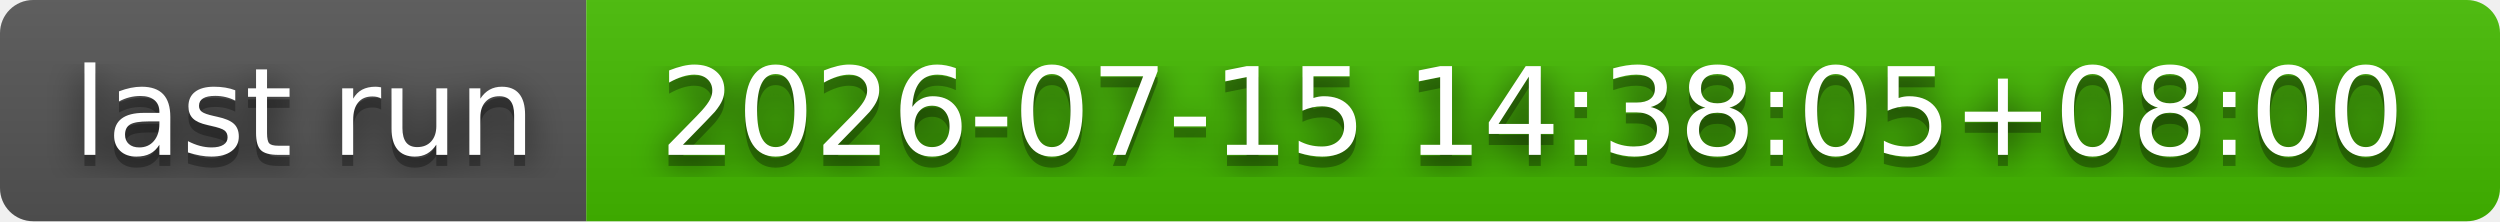
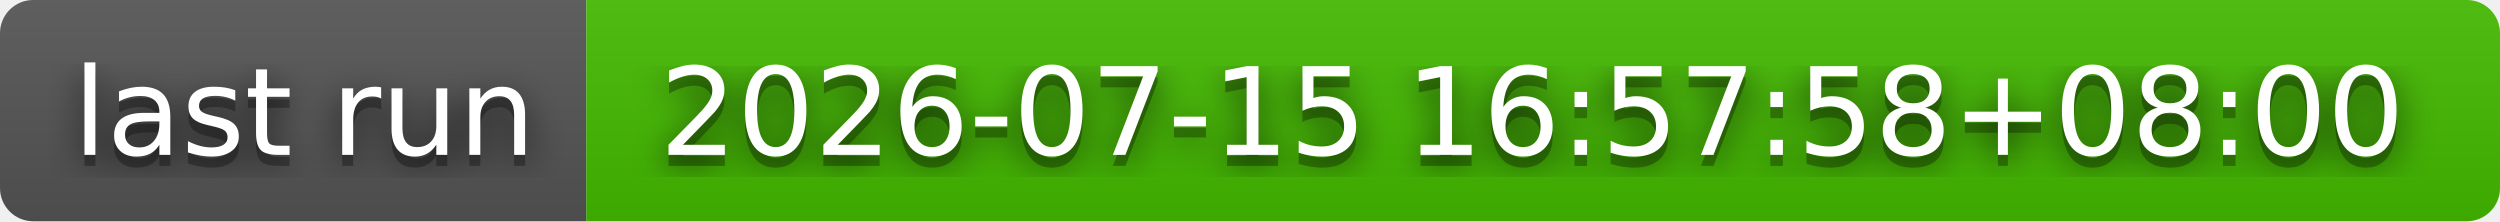
- <svg xmlns="http://www.w3.org/2000/svg" width="226" height="20" role="img" aria-label="last run: 2026-07-15 14:38:05+08:00">
+ <svg xmlns="http://www.w3.org/2000/svg" width="226" height="20" role="img" aria-label="last run: 2026-07-15 16:57:58+08:00">
  <filter id="blur">
    <feGaussianBlur stdDeviation="16" />
  </filter>
  <linearGradient id="s" x2="0" y2="100%">
    <stop offset="0" stop-color="#bbb" stop-opacity=".1" />
    <stop offset="1" stop-opacity=".1" />
  </linearGradient>
  <clipPath id="r">
    <rect width="226" height="20" rx="3" />
  </clipPath>
  <g clip-path="url(#r)">
    <rect width="53" height="20" fill="#555" />
    <rect x="53" width="173" height="20" fill="#4b0" />
    <rect width="226" height="20" fill="url(#s)" />
  </g>
  <g fill="#fff" text-anchor="middle" font-family="Verdana,Geneva,DejaVu Sans,sans-serif" text-rendering="geometricPrecision" font-size="110">
    <g transform="scale(.1)">
      <g aria-hidden="true" fill="#010101">
        <text x="275" y="150" fill-opacity=".8" filter="url(#blur)" textLength="430">last run</text>
        <text x="275" y="150" fill-opacity=".3" textLength="430">last run</text>
      </g>
      <text x="275" y="140" textLength="430">last run</text>
    </g>
    <g transform="scale(.1)">
      <g aria-hidden="true" fill="#010101">
-         <text x="1385" y="150" fill-opacity=".8" filter="url(#blur)" textLength="1630">2026-07-15 14:38:05+08:00</text>
-         <text x="1385" y="150" fill-opacity=".3" textLength="1630">2026-07-15 14:38:05+08:00</text>
+         <text x="1385" y="150" fill-opacity=".8" filter="url(#blur)" textLength="1630">2026-07-15 16:57:58+08:00</text>
+         <text x="1385" y="150" fill-opacity=".3" textLength="1630">2026-07-15 16:57:58+08:00</text>
      </g>
-       <text x="1385" y="140" textLength="1630">2026-07-15 14:38:05+08:00</text>
+       <text x="1385" y="140" textLength="1630">2026-07-15 16:57:58+08:00</text>
    </g>
  </g>
</svg>
